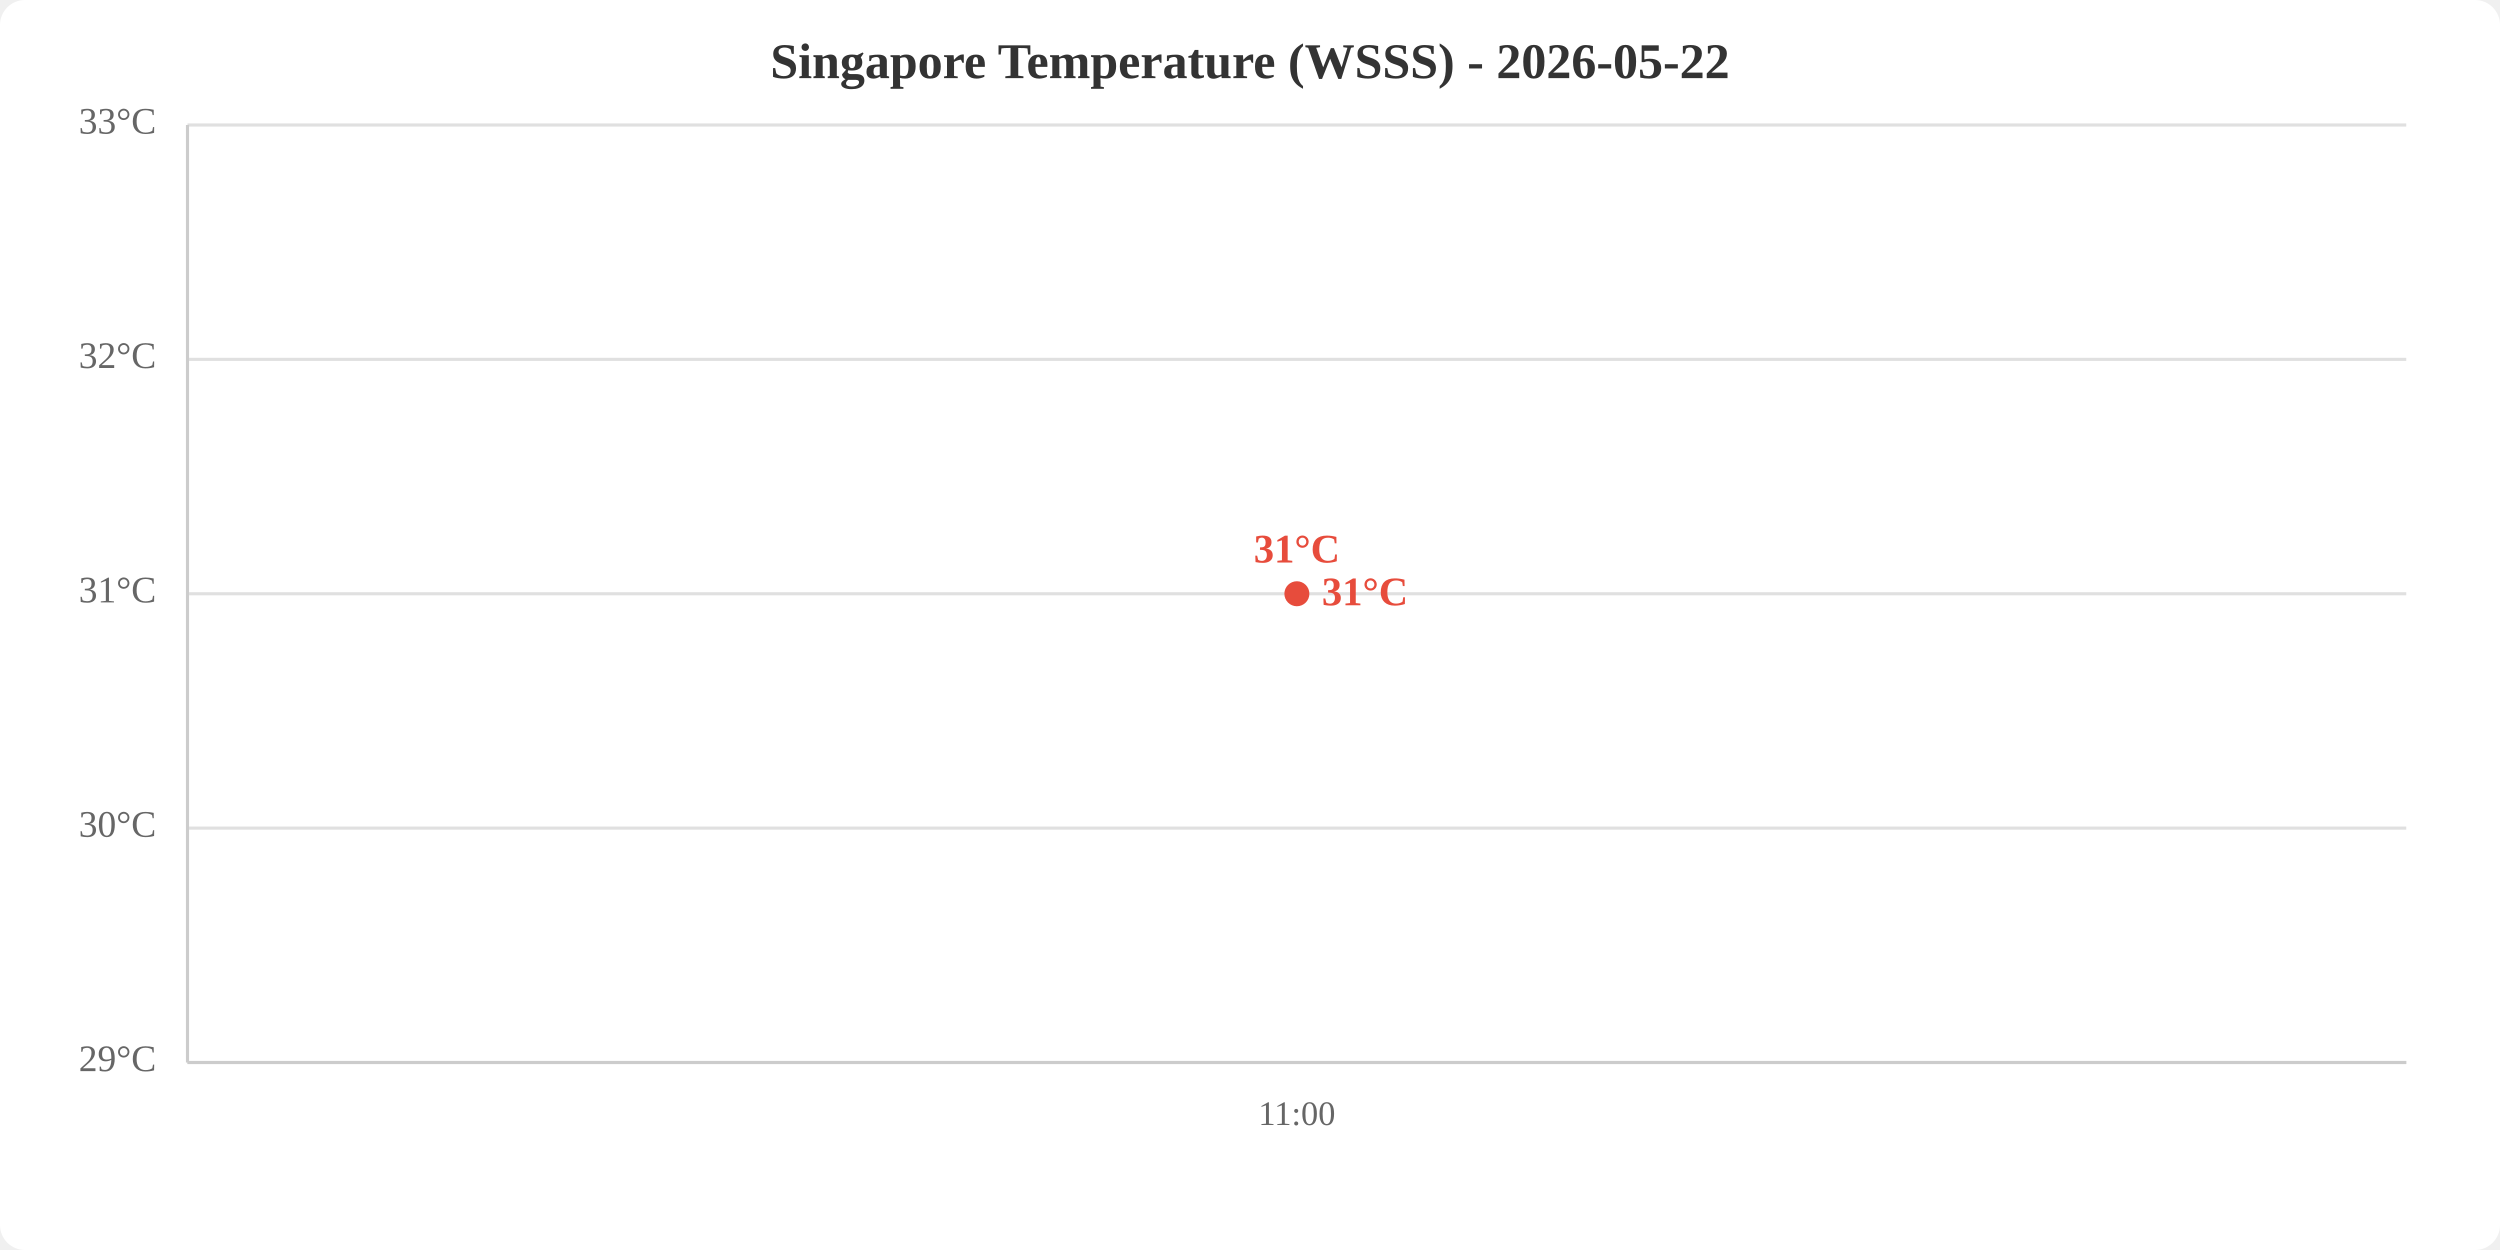
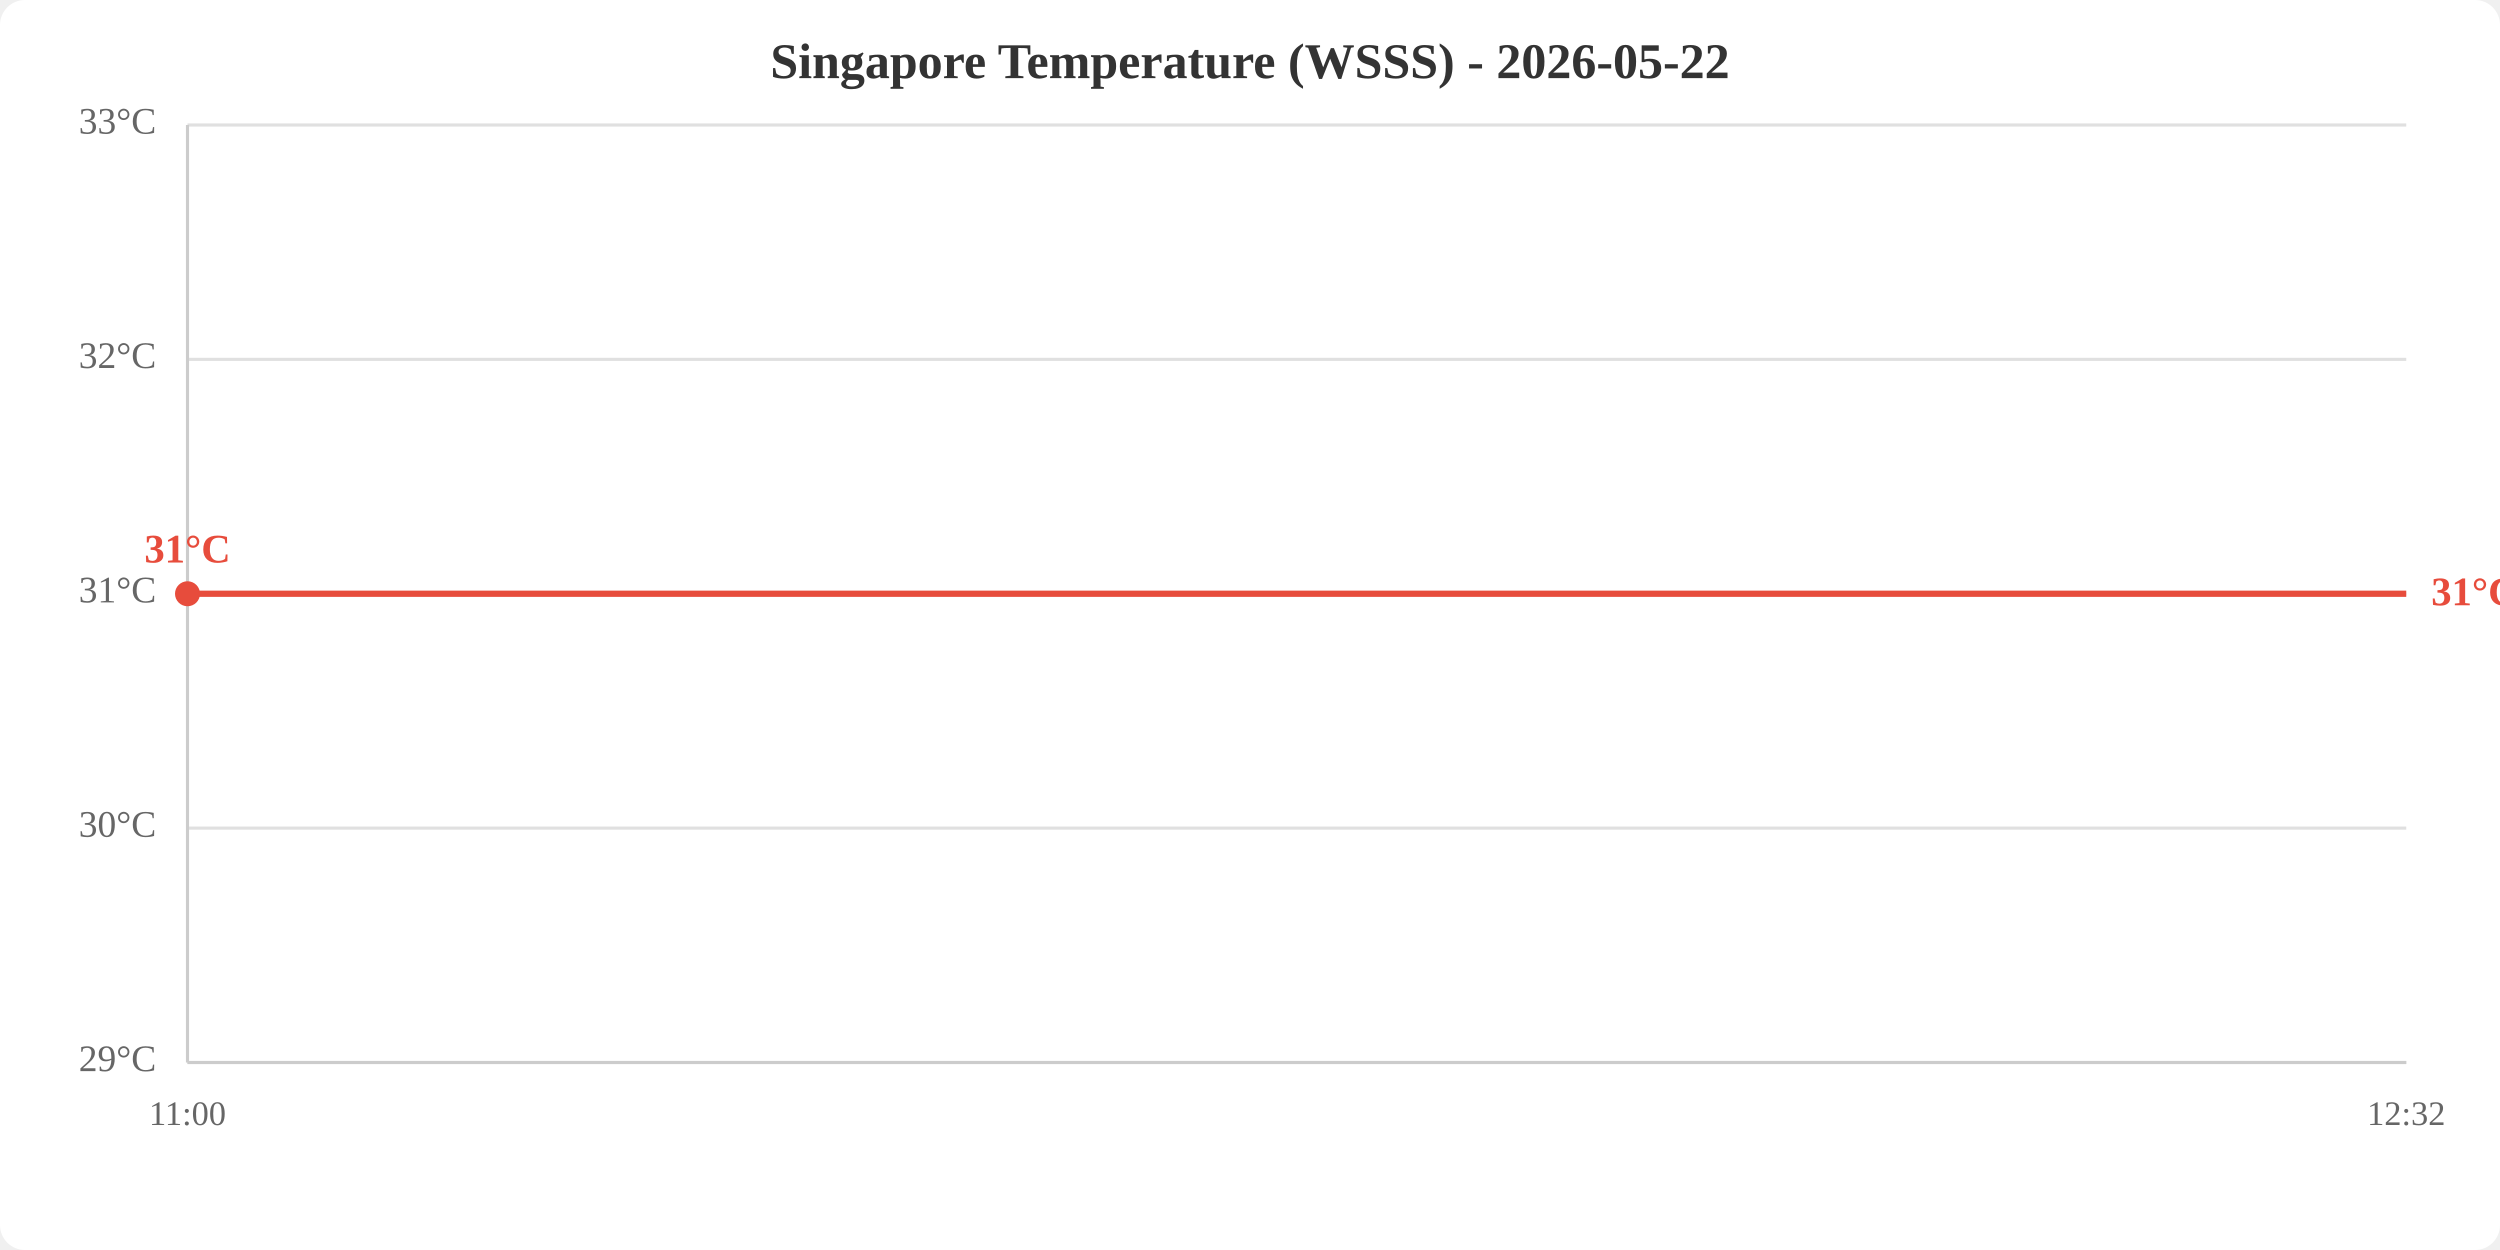
<svg xmlns="http://www.w3.org/2000/svg" viewBox="0 0 800 400" width="800" height="400">
  <rect width="800" height="400" fill="white" rx="8" />
  <text x="400.0" y="25" text-anchor="middle" font-size="16" font-weight="bold" fill="#333">Singapore Temperature (WSSS) - 2026-05-22</text>
  <line x1="60" y1="340.0" x2="770" y2="340.0" stroke="#e0e0e0" stroke-width="1" />
  <line x1="60" y1="265.0" x2="770" y2="265.0" stroke="#e0e0e0" stroke-width="1" />
  <line x1="60" y1="190.0" x2="770" y2="190.0" stroke="#e0e0e0" stroke-width="1" />
  <line x1="60" y1="115.0" x2="770" y2="115.0" stroke="#e0e0e0" stroke-width="1" />
  <line x1="60" y1="40.0" x2="770" y2="40.0" stroke="#e0e0e0" stroke-width="1" />
  <text x="50" y="340.0" text-anchor="end" dominant-baseline="middle" fill="#666" font-size="12">29°C</text>
  <text x="50" y="265.0" text-anchor="end" dominant-baseline="middle" fill="#666" font-size="12">30°C</text>
  <text x="50" y="190.0" text-anchor="end" dominant-baseline="middle" fill="#666" font-size="12">31°C</text>
  <text x="50" y="115.0" text-anchor="end" dominant-baseline="middle" fill="#666" font-size="12">32°C</text>
  <text x="50" y="40.0" text-anchor="end" dominant-baseline="middle" fill="#666" font-size="12">33°C</text>
-   <text x="415.0" y="360" text-anchor="middle" fill="#666" font-size="11">11:00</text>
+   <text x="60.0" y="360" text-anchor="middle" fill="#666" font-size="11">11:00</text>
+   <text x="770.0" y="360" text-anchor="middle" fill="#666" font-size="11">12:32</text>
  <line x1="60" y1="40" x2="60" y2="340" stroke="#ccc" stroke-width="1" />
  <line x1="60" y1="340" x2="770" y2="340" stroke="#ccc" stroke-width="1" />
-   <polyline points="415.0,190.0" fill="none" stroke="#e74c3c" stroke-width="2" />
-   <circle cx="415.0" cy="190.0" r="4" fill="#e74c3c" />
-   <text x="415.0" y="180.0" text-anchor="middle" fill="#e74c3c" font-size="13" font-weight="bold">31°C</text>
-   <text x="423.0" y="190.0" fill="#e74c3c" font-size="13" font-weight="bold" dominant-baseline="middle">31°C</text>
+   <polyline points="60.0,190.0 770.0,190.0" fill="none" stroke="#e74c3c" stroke-width="2" />
+   <circle cx="60.0" cy="190.0" r="4" fill="#e74c3c" />
+   <text x="60.0" y="180.0" text-anchor="middle" fill="#e74c3c" font-size="13" font-weight="bold">31°C</text>
+   <text x="778.0" y="190.0" fill="#e74c3c" font-size="13" font-weight="bold" dominant-baseline="middle">31°C</text>
</svg>
